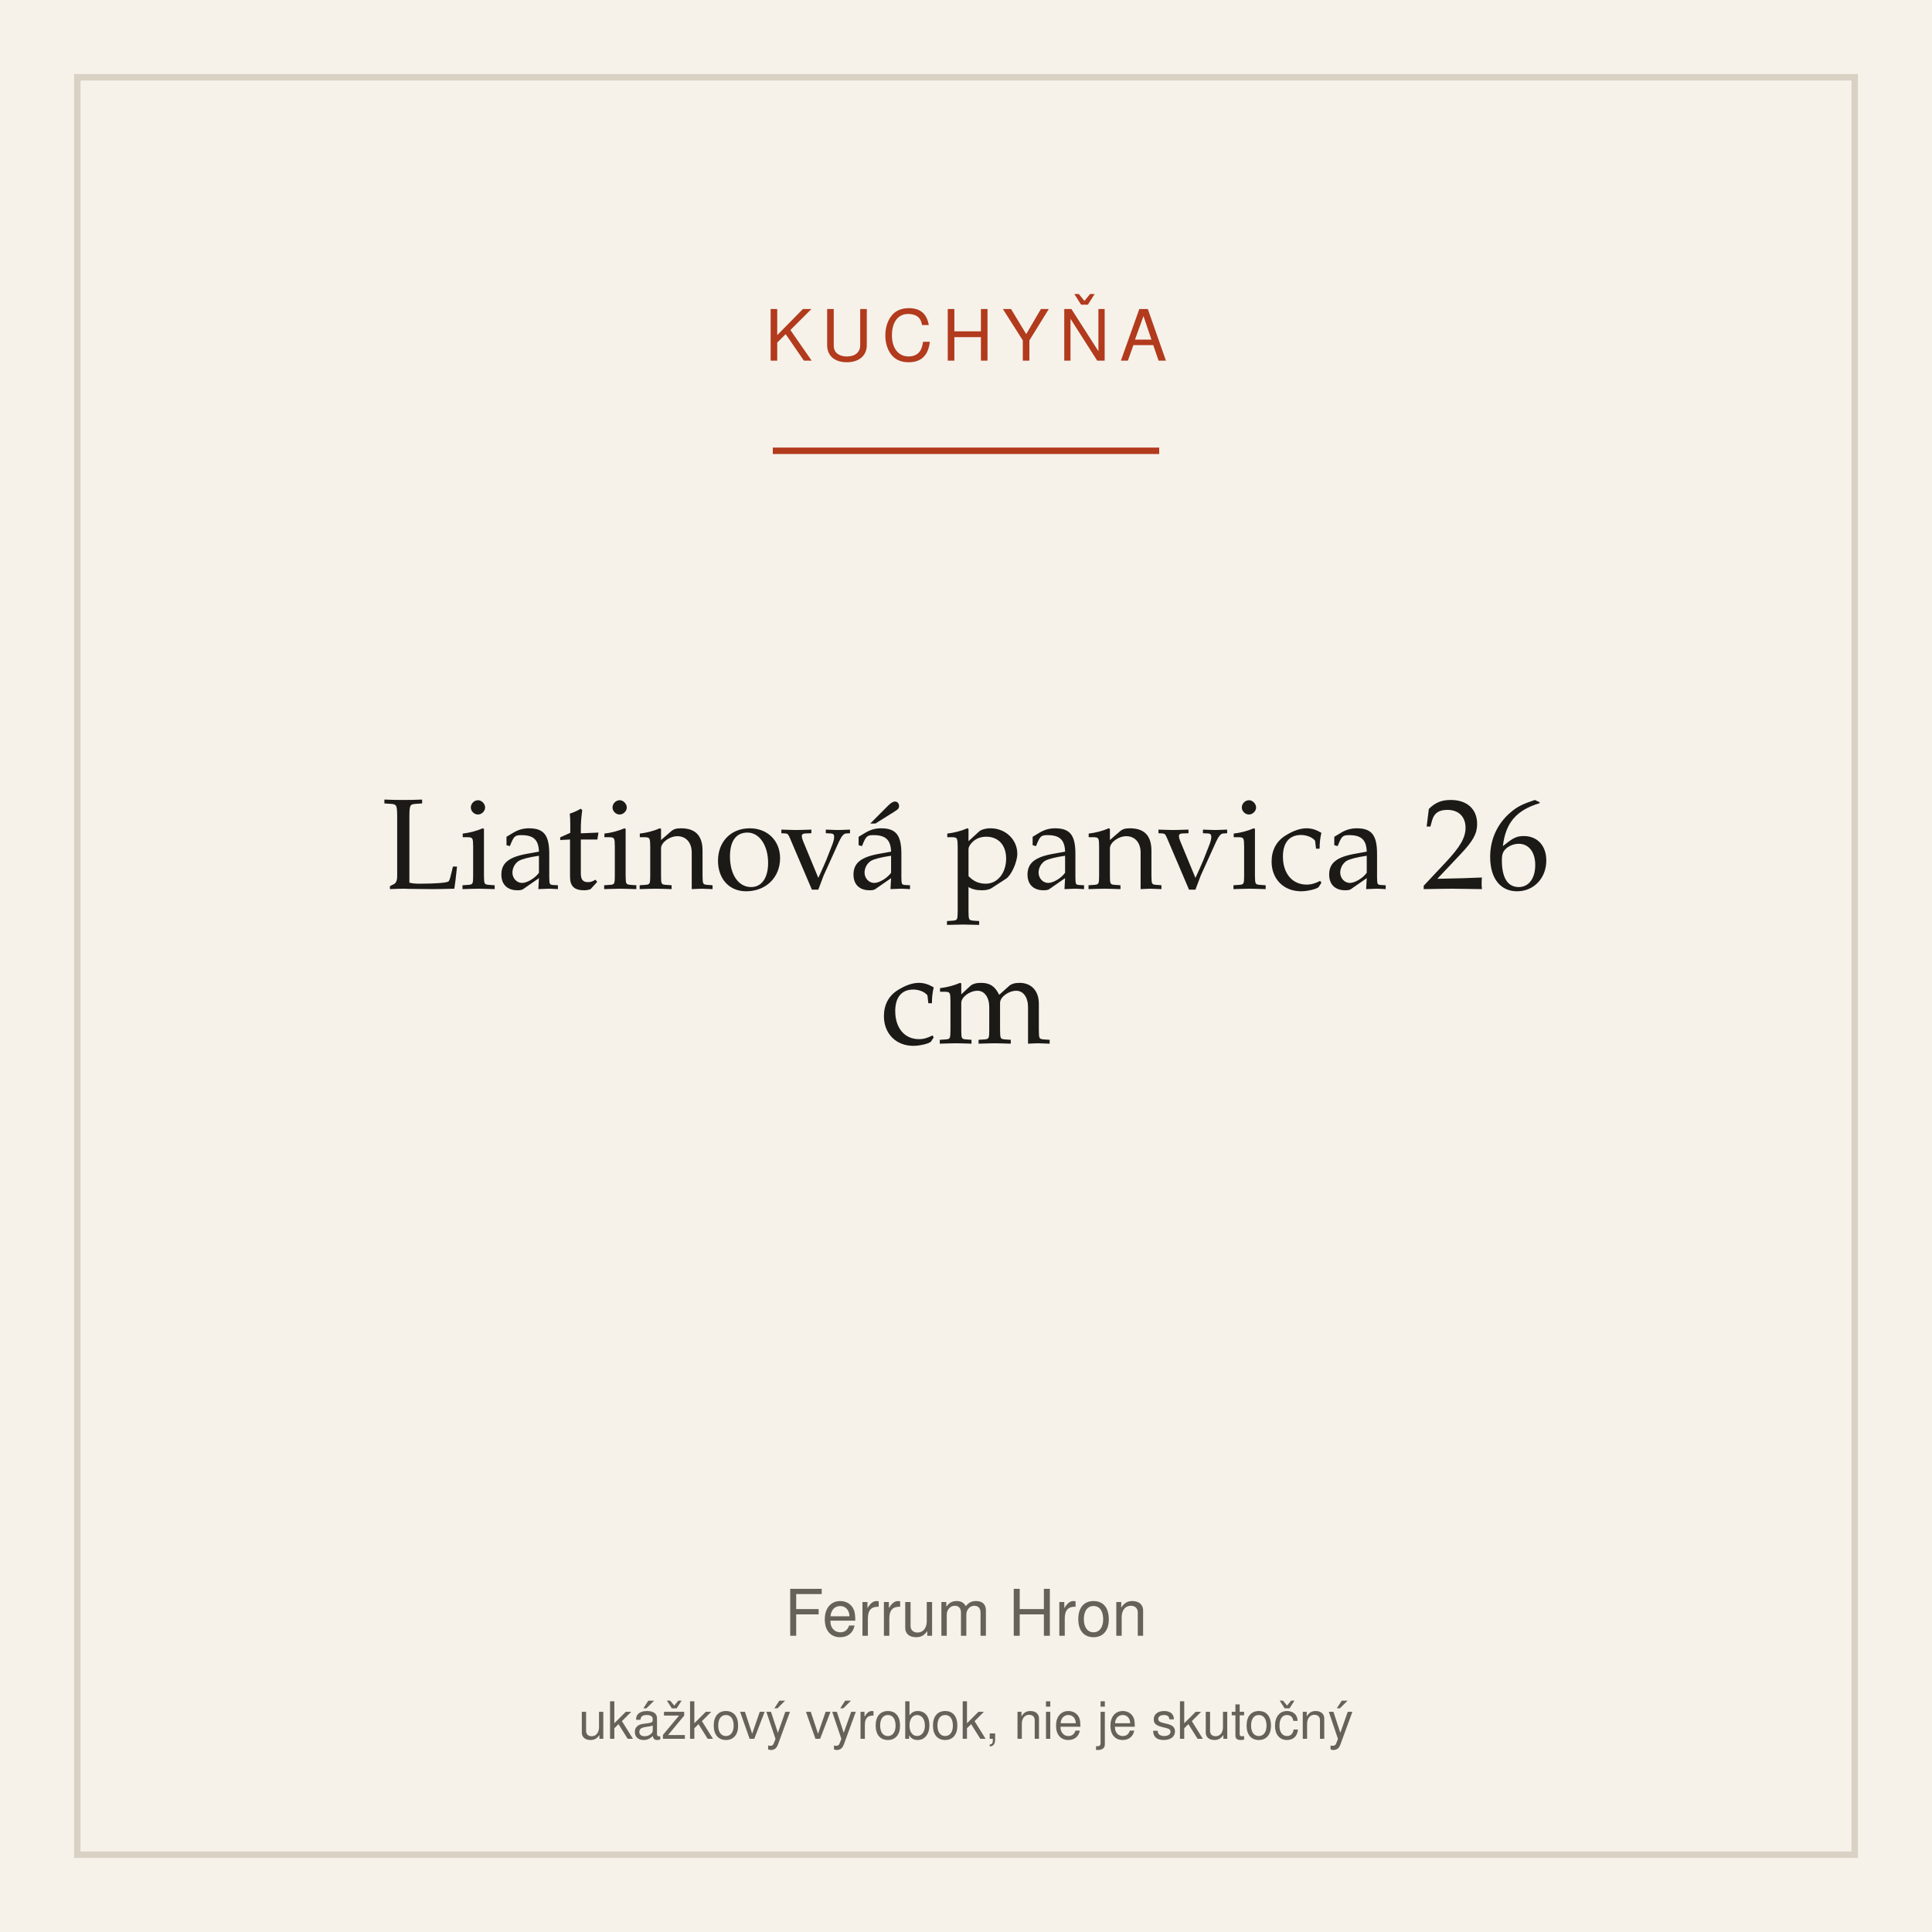
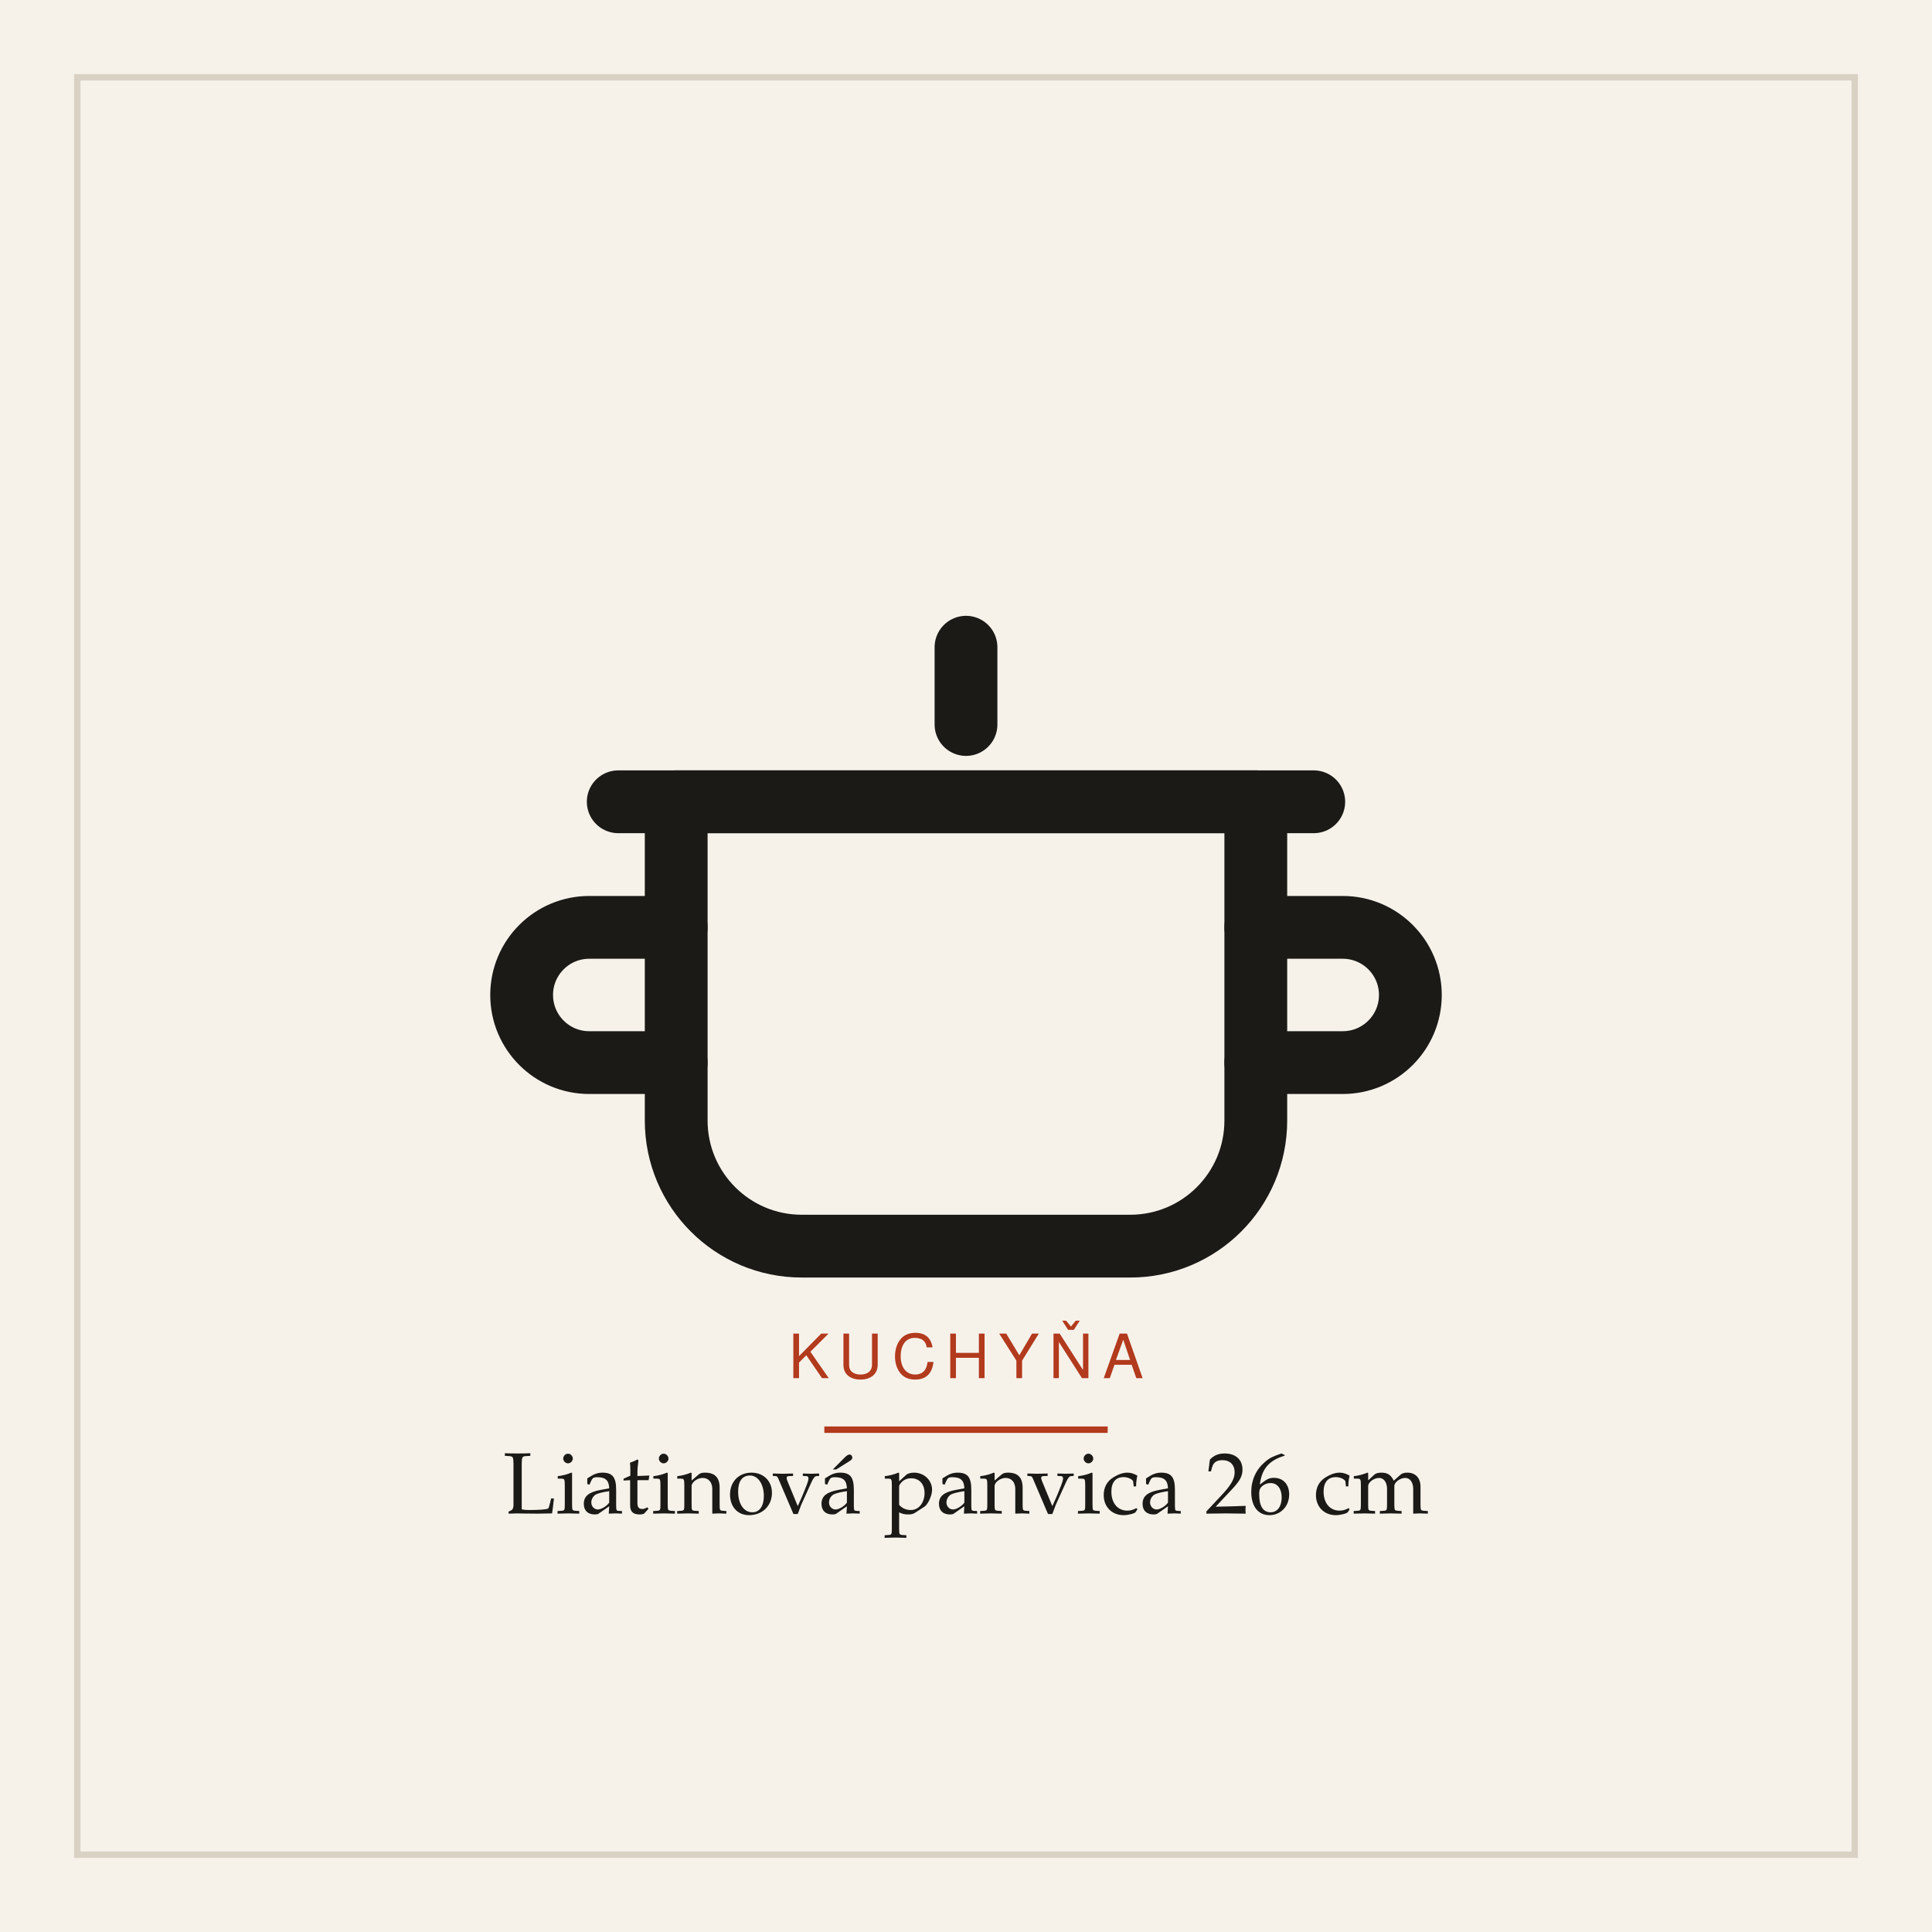
<svg xmlns="http://www.w3.org/2000/svg" width="600" height="600" viewBox="0 0 600 600" role="img" aria-label="Liatinová panvica 26 cm">
  <rect width="600" height="600" fill="#f6f2ea" />
  <rect x="24" y="24" width="552" height="552" fill="none" stroke="#d9d2c4" stroke-width="2" />
-   <text x="300" y="112" text-anchor="middle" font-family="system-ui,Segoe UI,Helvetica,Arial,sans-serif" font-size="22" letter-spacing="3" fill="#b23a1d">KUCHYŇA</text>
-   <line x1="240" y1="140" x2="360" y2="140" stroke="#b23a1d" stroke-width="2" />
-   <text x="300" y="276" text-anchor="middle" font-family="Iowan Old Style,Palatino,Georgia,serif" font-size="40" fill="#1b1a17">Liatinová panvica 26</text>
-   <text x="300" y="324" text-anchor="middle" font-family="Iowan Old Style,Palatino,Georgia,serif" font-size="40" fill="#1b1a17">cm</text>
-   <text x="300" y="508" text-anchor="middle" font-family="system-ui,Segoe UI,Helvetica,Arial,sans-serif" font-size="20" fill="#66625a">Ferrum Hron</text>
-   <text x="300" y="540" text-anchor="middle" font-family="system-ui,Segoe UI,Helvetica,Arial,sans-serif" font-size="16" fill="#66625a">ukážkový výrobok, nie je skutočný</text>
+   <g transform="translate(150 132) scale(1.5)">
+     <g fill="none" stroke="#1b1a17" stroke-width="13" stroke-linecap="round" stroke-linejoin="round">
+       <path d="M40 78 h120 v66 a26 26 0 0 1 -26 26 h-68 a26 26 0 0 1 -26 -26 z" />
+       <path d="M28 78 h144" />
+       <path d="M40 104 h-18 a14 14 0 0 0 0 28 h18" />
+       <path d="M160 104 h18 a14 14 0 0 1 0 28 h-18" />
+       <path d="M100 62 v-16" />
+     </g>
+   </g>
+   <text x="300" y="428" text-anchor="middle" font-family="system-ui,Segoe UI,Helvetica,Arial,sans-serif" font-size="19" letter-spacing="3" fill="#b23a1d">KUCHYŇA</text>
+   <line x1="256" y1="444" x2="344" y2="444" stroke="#b23a1d" stroke-width="2" />
+   <text x="300" y="470" text-anchor="middle" font-family="Iowan Old Style,Palatino,Georgia,serif" font-size="27" fill="#1b1a17">Liatinová panvica 26 cm</text>
</svg>
